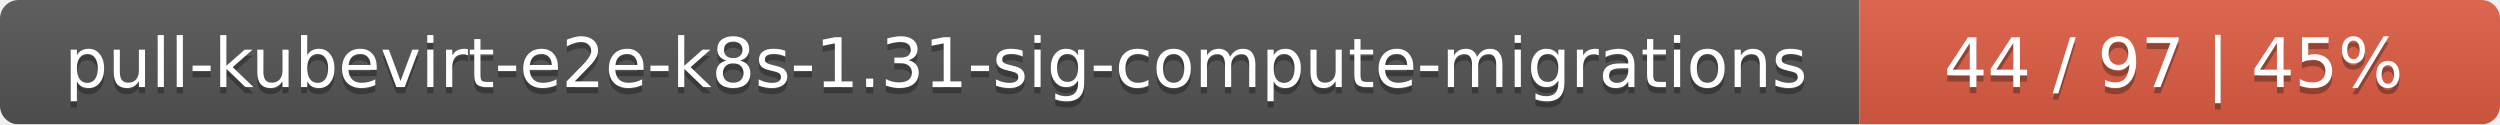
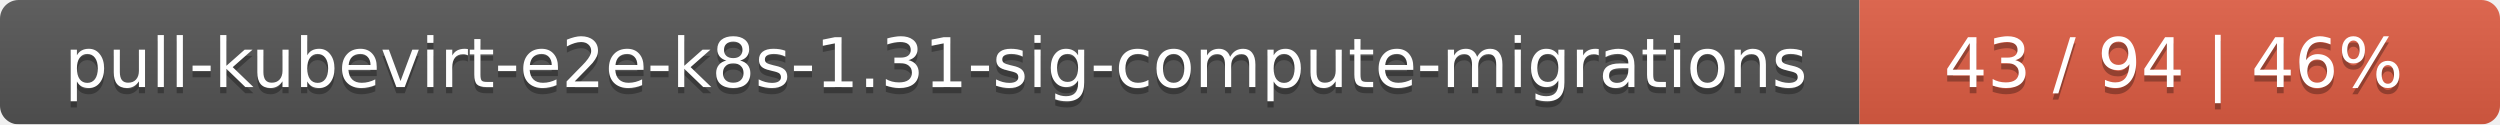
<svg xmlns="http://www.w3.org/2000/svg" width="402" height="20">
  <linearGradient id="smooth" x2="0" y2="100%">
    <stop offset="0" stop-color="#bbb" stop-opacity=".1" />
    <stop offset="1" stop-opacity=".1" />
  </linearGradient>
  <mask id="round">
    <rect width="402" height="20" rx="3" fill="#fff" />
  </mask>
  <g mask="url(#round)">
    <rect width="299" height="20" fill="#555" />
    <rect x="299" width="103" height="20" fill="#e05d44" />
    <rect width="402" height="20" fill="url(#smooth)" />
  </g>
  <g fill="#fff" text-anchor="middle" font-family="DejaVu Sans,Verdana,Geneva,sans-serif" font-size="11">
    <text x="150.5" y="15" fill="#010101" fill-opacity=".3">pull-kubevirt-e2e-k8s-1.31-sig-compute-migrations</text>
    <text x="150.5" y="14">pull-kubevirt-e2e-k8s-1.31-sig-compute-migrations</text>
-     <text x="349.5" y="15" fill="#010101" fill-opacity=".3">44 / 97    |    45%</text>
-     <text x="349.5" y="14">44 / 97    |    45%</text>
+     <text x="349.5" y="15" fill="#010101" fill-opacity=".3">43 / 94    |    46%</text>
+     <text x="349.5" y="14">43 / 94    |    46%</text>
  </g>
</svg>
